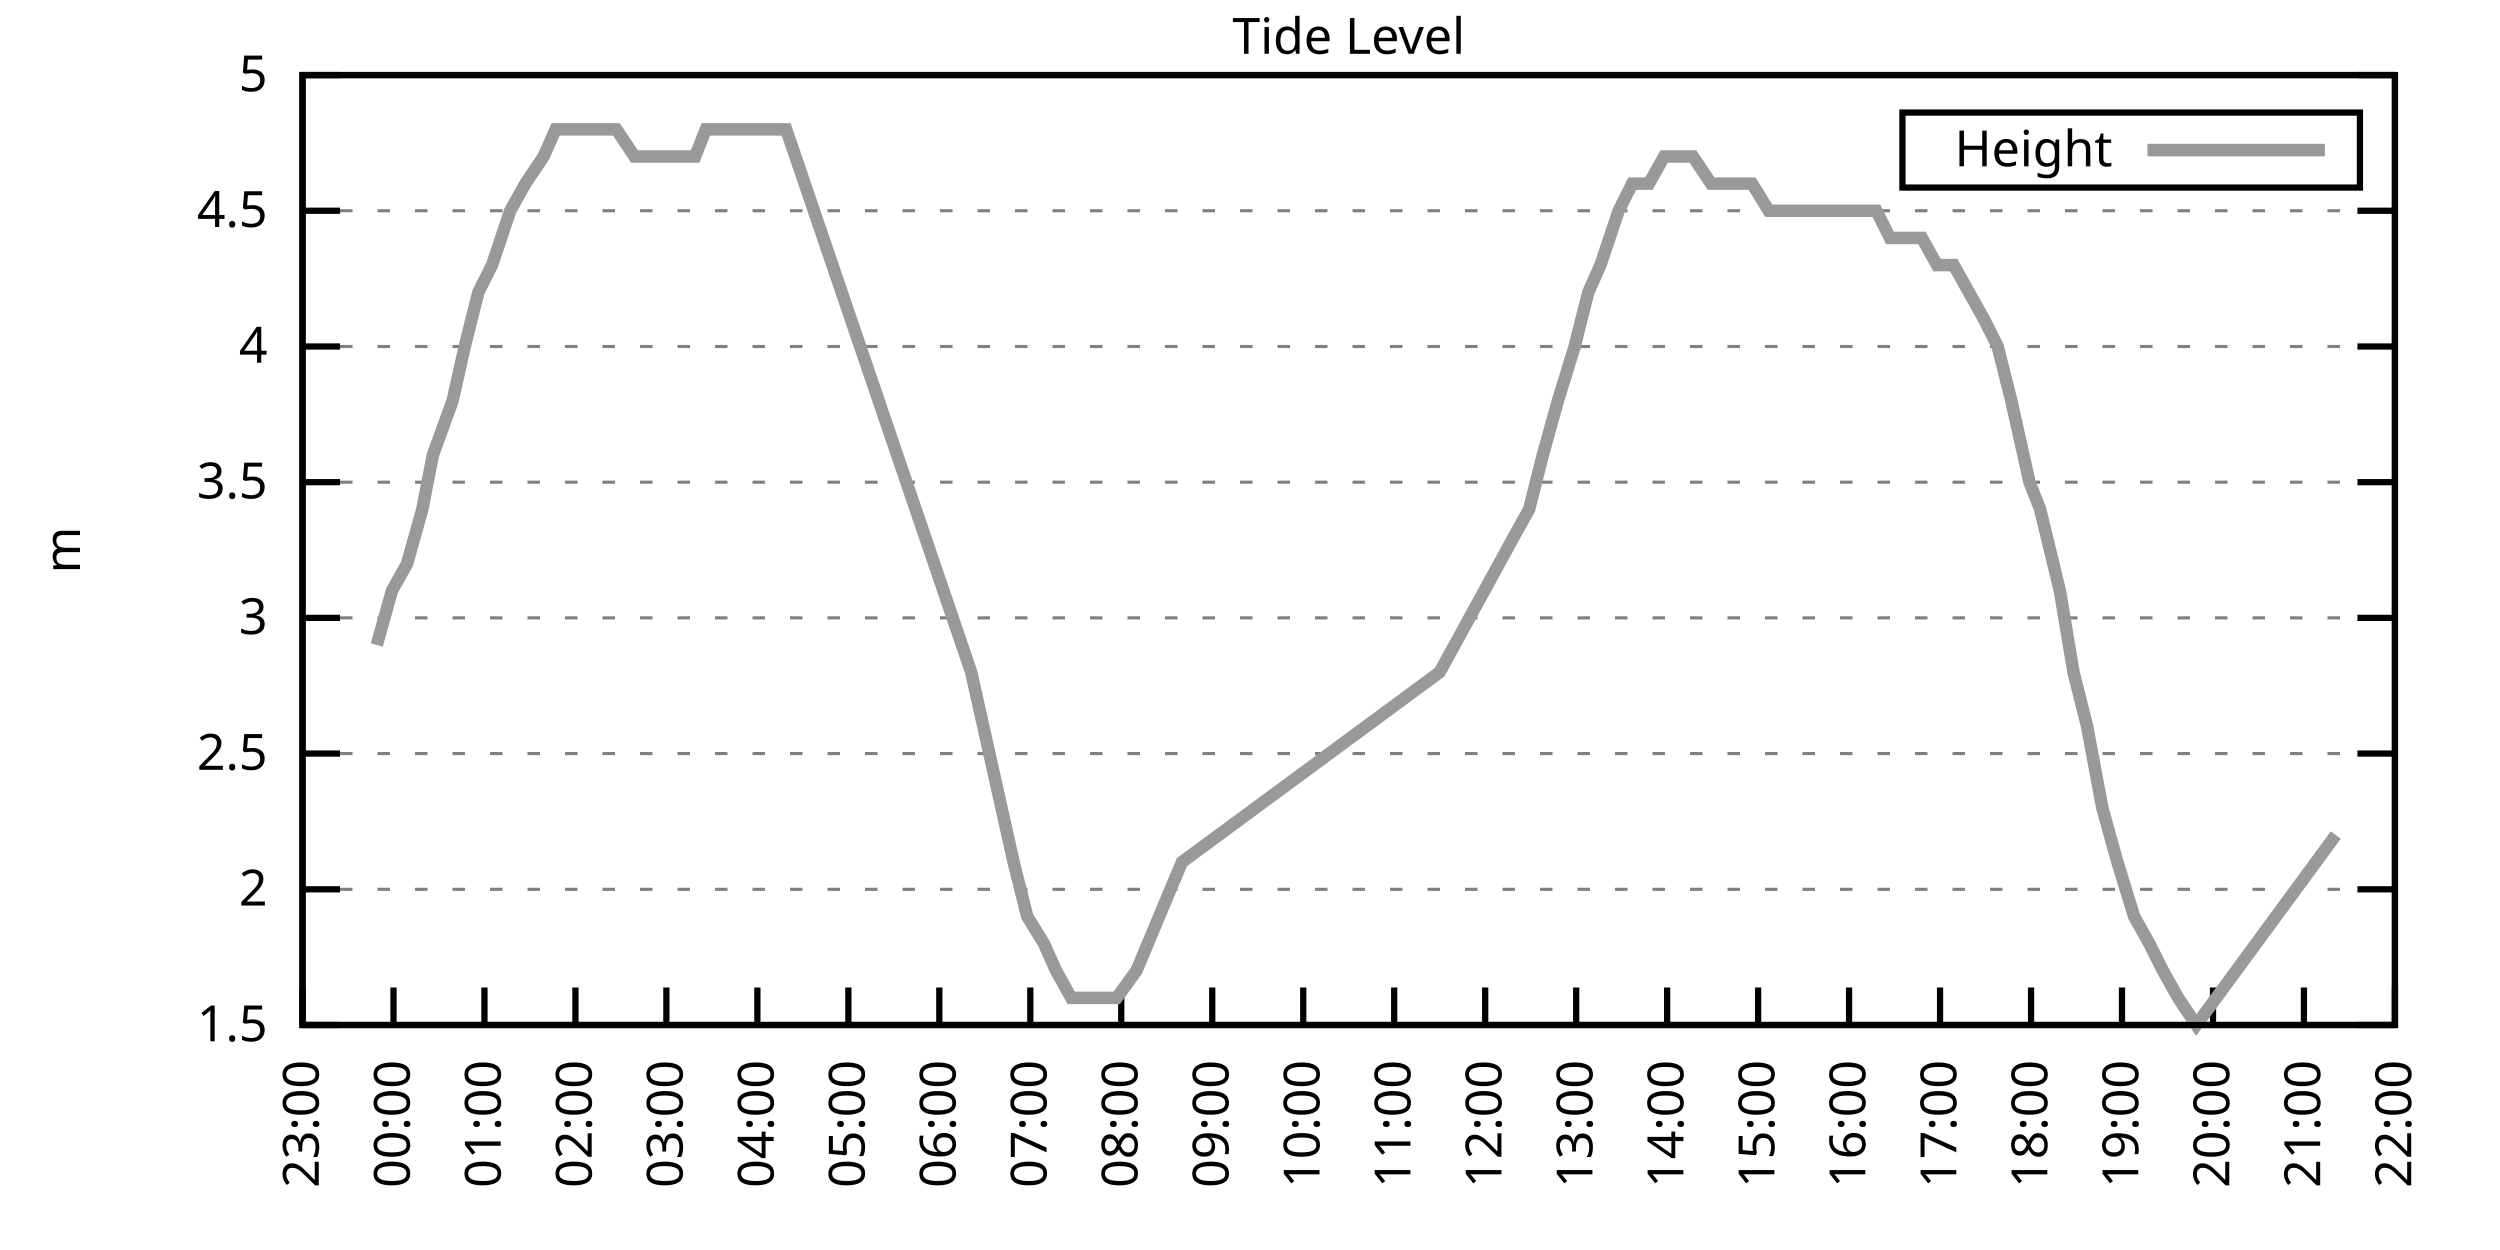
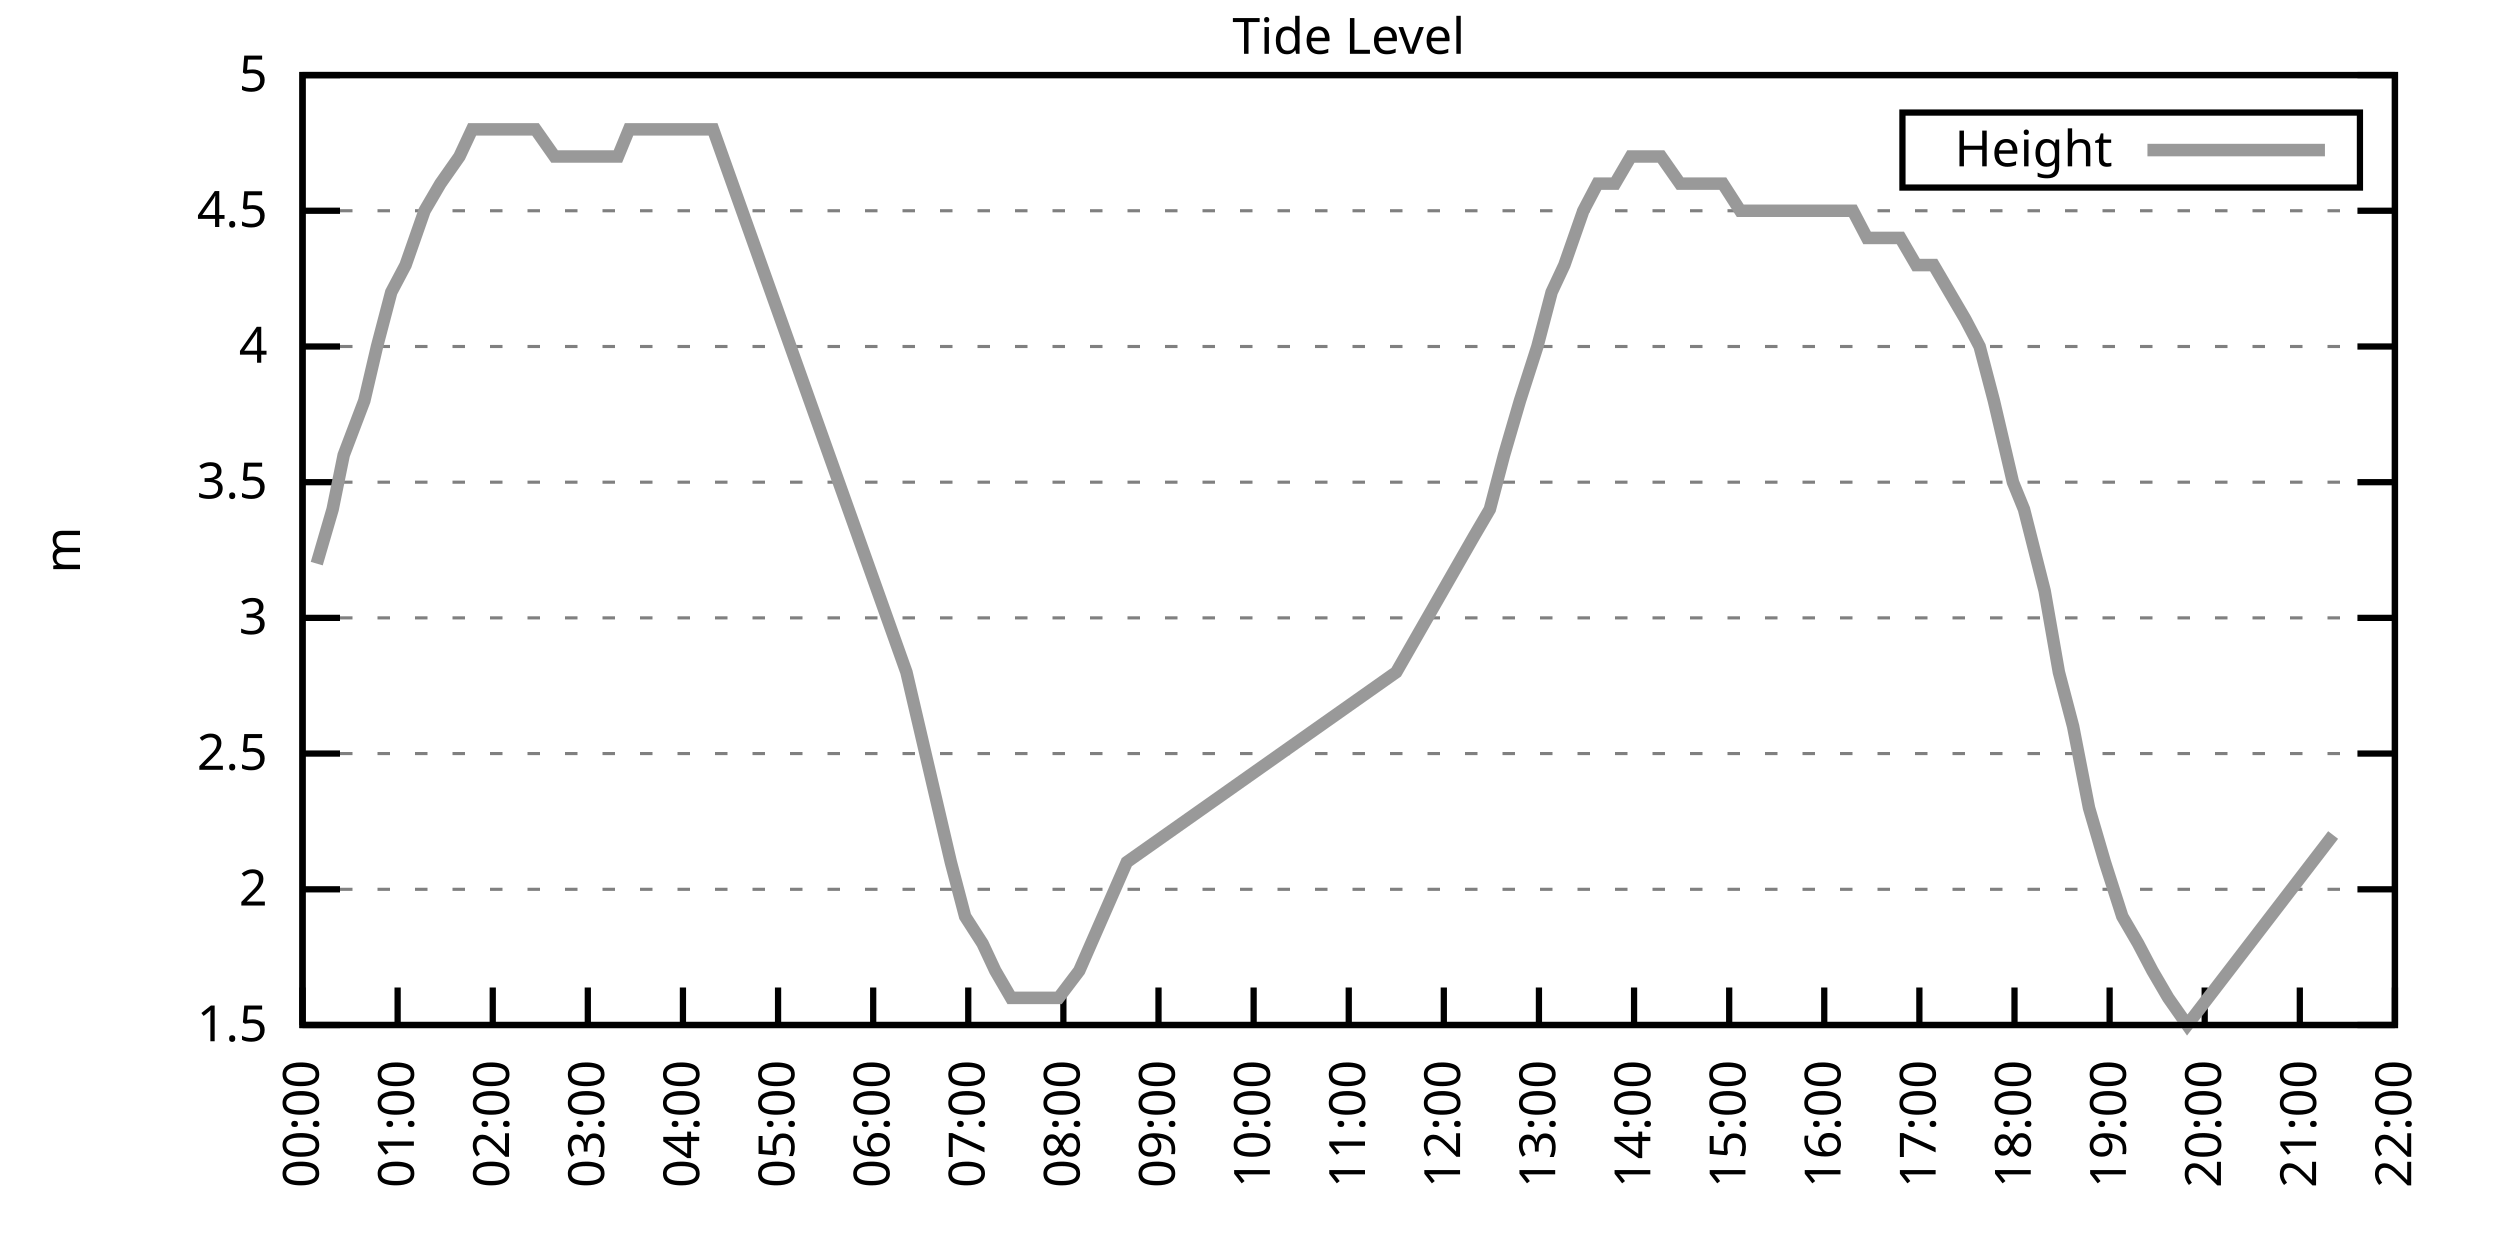
<svg xmlns="http://www.w3.org/2000/svg" xmlns:xlink="http://www.w3.org/1999/xlink" width="400" height="200" viewBox="0 0 400 200">
  <g id="gnuplot_canvas">
    <rect x="0" y="0" width="400" height="200" fill="none" />
    <defs>
      <circle id="gpDot" r="0.5" stroke-width="0.5" stroke="currentColor" />
      <path id="gpPt0" stroke-width="0.333" stroke="currentColor" d="M-1,0 h2 M0,-1 v2" />
      <path id="gpPt1" stroke-width="0.333" stroke="currentColor" d="M-1,-1 L1,1 M1,-1 L-1,1" />
      <path id="gpPt2" stroke-width="0.333" stroke="currentColor" d="M-1,0 L1,0 M0,-1 L0,1 M-1,-1 L1,1 M-1,1 L1,-1" />
      <rect id="gpPt3" stroke-width="0.333" stroke="currentColor" x="-1" y="-1" width="2" height="2" />
      <rect id="gpPt4" stroke-width="0.333" stroke="currentColor" fill="currentColor" x="-1" y="-1" width="2" height="2" />
      <circle id="gpPt5" stroke-width="0.333" stroke="currentColor" cx="0" cy="0" r="1" />
      <use xlink:href="#gpPt5" id="gpPt6" fill="currentColor" stroke="none" />
      <path id="gpPt7" stroke-width="0.333" stroke="currentColor" d="M0,-1.33 L-1.33,0.67 L1.33,0.67 z" />
      <use xlink:href="#gpPt7" id="gpPt8" fill="currentColor" stroke="none" />
      <use xlink:href="#gpPt7" id="gpPt9" stroke="currentColor" transform="rotate(180)" />
      <use xlink:href="#gpPt9" id="gpPt10" fill="currentColor" stroke="none" />
      <use xlink:href="#gpPt3" id="gpPt11" stroke="currentColor" transform="rotate(45)" />
      <use xlink:href="#gpPt11" id="gpPt12" fill="currentColor" stroke="none" />
      <path id="gpPt13" stroke-width="0.333" stroke="currentColor" d="M0,1.330 L1.265,0.411 L0.782,-1.067 L-0.782,-1.076 L-1.265,0.411 z" />
      <use xlink:href="#gpPt13" id="gpPt14" fill="currentColor" stroke="none" />
      <filter id="textbox" filterUnits="objectBoundingBox" x="0" y="0" height="1" width="1">
        <feFlood flood-color="white" flood-opacity="1" result="bgnd" />
        <feComposite in="SourceGraphic" in2="bgnd" operator="atop" />
      </filter>
      <filter id="greybox" filterUnits="objectBoundingBox" x="0" y="0" height="1" width="1">
        <feFlood flood-color="lightgrey" flood-opacity="1" result="grey" />
        <feComposite in="SourceGraphic" in2="grey" operator="atop" />
      </filter>
    </defs>
    <g fill="none" color="white" stroke="currentColor" stroke-width="1.00" stroke-linecap="butt" stroke-linejoin="miter">
</g>
    <g fill="none" color="black" stroke="currentColor" stroke-width="1.00" stroke-linecap="butt" stroke-linejoin="miter">
      <g stroke="none" shape-rendering="crispEdges">
        <polygon fill="rgb(255, 255, 255)" points="48.40,164.00 383.18,164.00 383.18,12.02 48.40,12.02 " />
      </g>
    </g>
    <g fill="none" color="black" stroke="currentColor" stroke-width="1.00" stroke-linecap="butt" stroke-linejoin="miter">
</g>
    <g fill="none" color="black" stroke="black" stroke-width="0.50" stroke-linecap="butt" stroke-linejoin="miter">
</g>
    <g fill="none" color="gray" stroke="currentColor" stroke-width="0.50" stroke-linecap="butt" stroke-linejoin="miter">
      <path stroke="gray" stroke-dasharray="2,4" class="gridline" d="M48.40,164.00 L383.19,164.00  " />
    </g>
    <g fill="none" color="gray" stroke="gray" stroke-width="1.00" stroke-linecap="butt" stroke-linejoin="miter">
</g>
    <g fill="none" color="black" stroke="currentColor" stroke-width="1.00" stroke-linecap="butt" stroke-linejoin="miter">
      <path stroke="black" d="M48.40,164.00 L54.40,164.00 M383.19,164.00 L377.19,164.00  " />
      <g transform="translate(42.80,166.60)" stroke="none" fill="black" font-family="Sans" font-size="8.00" text-anchor="end">
        <text>
          <tspan font-family="Sans"> 1.5</tspan>
        </text>
      </g>
    </g>
    <g fill="none" color="black" stroke="currentColor" stroke-width="1.00" stroke-linecap="butt" stroke-linejoin="miter">
</g>
    <g fill="none" color="black" stroke="black" stroke-width="0.50" stroke-linecap="butt" stroke-linejoin="miter">
</g>
    <g fill="none" color="gray" stroke="currentColor" stroke-width="0.50" stroke-linecap="butt" stroke-linejoin="miter">
      <path stroke="gray" stroke-dasharray="2,4" class="gridline" d="M48.40,142.29 L383.19,142.29  " />
    </g>
    <g fill="none" color="gray" stroke="gray" stroke-width="1.00" stroke-linecap="butt" stroke-linejoin="miter">
</g>
    <g fill="none" color="black" stroke="currentColor" stroke-width="1.00" stroke-linecap="butt" stroke-linejoin="miter">
      <path stroke="black" d="M48.40,142.29 L54.40,142.29 M383.19,142.29 L377.19,142.29  " />
      <g transform="translate(42.80,144.89)" stroke="none" fill="black" font-family="Sans" font-size="8.00" text-anchor="end">
        <text>
          <tspan font-family="Sans"> 2</tspan>
        </text>
      </g>
    </g>
    <g fill="none" color="black" stroke="currentColor" stroke-width="1.00" stroke-linecap="butt" stroke-linejoin="miter">
</g>
    <g fill="none" color="black" stroke="black" stroke-width="0.50" stroke-linecap="butt" stroke-linejoin="miter">
</g>
    <g fill="none" color="gray" stroke="currentColor" stroke-width="0.50" stroke-linecap="butt" stroke-linejoin="miter">
      <path stroke="gray" stroke-dasharray="2,4" class="gridline" d="M48.40,120.57 L383.19,120.57  " />
    </g>
    <g fill="none" color="gray" stroke="gray" stroke-width="1.00" stroke-linecap="butt" stroke-linejoin="miter">
</g>
    <g fill="none" color="black" stroke="currentColor" stroke-width="1.00" stroke-linecap="butt" stroke-linejoin="miter">
      <path stroke="black" d="M48.40,120.57 L54.40,120.57 M383.19,120.57 L377.19,120.57  " />
      <g transform="translate(42.80,123.17)" stroke="none" fill="black" font-family="Sans" font-size="8.00" text-anchor="end">
        <text>
          <tspan font-family="Sans"> 2.5</tspan>
        </text>
      </g>
    </g>
    <g fill="none" color="black" stroke="currentColor" stroke-width="1.00" stroke-linecap="butt" stroke-linejoin="miter">
</g>
    <g fill="none" color="black" stroke="black" stroke-width="0.50" stroke-linecap="butt" stroke-linejoin="miter">
</g>
    <g fill="none" color="gray" stroke="currentColor" stroke-width="0.50" stroke-linecap="butt" stroke-linejoin="miter">
      <path stroke="gray" stroke-dasharray="2,4" class="gridline" d="M48.40,98.86 L383.19,98.86  " />
    </g>
    <g fill="none" color="gray" stroke="gray" stroke-width="1.00" stroke-linecap="butt" stroke-linejoin="miter">
</g>
    <g fill="none" color="black" stroke="currentColor" stroke-width="1.00" stroke-linecap="butt" stroke-linejoin="miter">
      <path stroke="black" d="M48.40,98.86 L54.40,98.86 M383.19,98.86 L377.19,98.86  " />
      <g transform="translate(42.80,101.46)" stroke="none" fill="black" font-family="Sans" font-size="8.00" text-anchor="end">
        <text>
          <tspan font-family="Sans"> 3</tspan>
        </text>
      </g>
    </g>
    <g fill="none" color="black" stroke="currentColor" stroke-width="1.00" stroke-linecap="butt" stroke-linejoin="miter">
</g>
    <g fill="none" color="black" stroke="black" stroke-width="0.50" stroke-linecap="butt" stroke-linejoin="miter">
</g>
    <g fill="none" color="gray" stroke="currentColor" stroke-width="0.50" stroke-linecap="butt" stroke-linejoin="miter">
      <path stroke="gray" stroke-dasharray="2,4" class="gridline" d="M48.40,77.15 L383.19,77.15  " />
    </g>
    <g fill="none" color="gray" stroke="gray" stroke-width="1.00" stroke-linecap="butt" stroke-linejoin="miter">
</g>
    <g fill="none" color="black" stroke="currentColor" stroke-width="1.00" stroke-linecap="butt" stroke-linejoin="miter">
      <path stroke="black" d="M48.40,77.15 L54.40,77.15 M383.19,77.15 L377.19,77.15  " />
      <g transform="translate(42.80,79.75)" stroke="none" fill="black" font-family="Sans" font-size="8.00" text-anchor="end">
        <text>
          <tspan font-family="Sans"> 3.5</tspan>
        </text>
      </g>
    </g>
    <g fill="none" color="black" stroke="currentColor" stroke-width="1.00" stroke-linecap="butt" stroke-linejoin="miter">
</g>
    <g fill="none" color="black" stroke="black" stroke-width="0.50" stroke-linecap="butt" stroke-linejoin="miter">
</g>
    <g fill="none" color="gray" stroke="currentColor" stroke-width="0.50" stroke-linecap="butt" stroke-linejoin="miter">
      <path stroke="gray" stroke-dasharray="2,4" class="gridline" d="M48.40,55.44 L383.19,55.44  " />
    </g>
    <g fill="none" color="gray" stroke="gray" stroke-width="1.00" stroke-linecap="butt" stroke-linejoin="miter">
</g>
    <g fill="none" color="black" stroke="currentColor" stroke-width="1.00" stroke-linecap="butt" stroke-linejoin="miter">
      <path stroke="black" d="M48.40,55.44 L54.40,55.44 M383.19,55.44 L377.19,55.44  " />
      <g transform="translate(42.80,58.04)" stroke="none" fill="black" font-family="Sans" font-size="8.00" text-anchor="end">
        <text>
          <tspan font-family="Sans"> 4</tspan>
        </text>
      </g>
    </g>
    <g fill="none" color="black" stroke="currentColor" stroke-width="1.00" stroke-linecap="butt" stroke-linejoin="miter">
</g>
    <g fill="none" color="black" stroke="black" stroke-width="0.50" stroke-linecap="butt" stroke-linejoin="miter">
</g>
    <g fill="none" color="gray" stroke="currentColor" stroke-width="0.50" stroke-linecap="butt" stroke-linejoin="miter">
      <path stroke="gray" stroke-dasharray="2,4" class="gridline" d="M48.40,33.72 L383.19,33.72  " />
    </g>
    <g fill="none" color="gray" stroke="gray" stroke-width="1.00" stroke-linecap="butt" stroke-linejoin="miter">
</g>
    <g fill="none" color="black" stroke="currentColor" stroke-width="1.00" stroke-linecap="butt" stroke-linejoin="miter">
      <path stroke="black" d="M48.40,33.72 L54.40,33.72 M383.19,33.72 L377.19,33.72  " />
      <g transform="translate(42.80,36.32)" stroke="none" fill="black" font-family="Sans" font-size="8.00" text-anchor="end">
        <text>
          <tspan font-family="Sans"> 4.5</tspan>
        </text>
      </g>
    </g>
    <g fill="none" color="black" stroke="currentColor" stroke-width="1.00" stroke-linecap="butt" stroke-linejoin="miter">
</g>
    <g fill="none" color="black" stroke="black" stroke-width="0.50" stroke-linecap="butt" stroke-linejoin="miter">
</g>
    <g fill="none" color="gray" stroke="currentColor" stroke-width="0.50" stroke-linecap="butt" stroke-linejoin="miter">
      <path stroke="gray" stroke-dasharray="2,4" class="gridline" d="M48.40,12.01 L383.19,12.01  " />
    </g>
    <g fill="none" color="gray" stroke="gray" stroke-width="1.00" stroke-linecap="butt" stroke-linejoin="miter">
</g>
    <g fill="none" color="black" stroke="currentColor" stroke-width="1.00" stroke-linecap="butt" stroke-linejoin="miter">
      <path stroke="black" d="M48.40,12.01 L54.40,12.01 M383.19,12.01 L377.19,12.01  " />
      <g transform="translate(42.80,14.61)" stroke="none" fill="black" font-family="Sans" font-size="8.00" text-anchor="end">
        <text>
          <tspan font-family="Sans"> 5</tspan>
        </text>
      </g>
    </g>
    <g fill="none" color="black" stroke="currentColor" stroke-width="1.00" stroke-linecap="butt" stroke-linejoin="miter">
      <path stroke="black" d="M48.40,164.00 L48.40,158.00  " />
      <g transform="translate(51.00,169.60) rotate(270.00)" stroke="none" fill="black" font-family="Sans" font-size="8.00" text-anchor="end">
        <text>
-           <tspan font-family="Sans">23:00</tspan>
-         </text>
-       </g>
-     </g>
-     <g fill="none" color="black" stroke="currentColor" stroke-width="1.00" stroke-linecap="butt" stroke-linejoin="miter">
-       <path stroke="black" d="M62.96,164.00 L62.96,158.00  " />
-       <g transform="translate(65.56,169.60) rotate(270.00)" stroke="none" fill="black" font-family="Sans" font-size="8.00" text-anchor="end">
-         <text>
          <tspan font-family="Sans">00:00</tspan>
        </text>
      </g>
    </g>
    <g fill="none" color="black" stroke="currentColor" stroke-width="1.00" stroke-linecap="butt" stroke-linejoin="miter">
-       <path stroke="black" d="M77.51,164.00 L77.51,158.00  " />
-       <g transform="translate(80.11,169.60) rotate(270.00)" stroke="none" fill="black" font-family="Sans" font-size="8.00" text-anchor="end">
+       <path stroke="black" d="M63.62,164.00 L63.62,158.00  " />
+       <g transform="translate(66.22,169.60) rotate(270.00)" stroke="none" fill="black" font-family="Sans" font-size="8.00" text-anchor="end">
        <text>
          <tspan font-family="Sans">01:00</tspan>
        </text>
      </g>
    </g>
    <g fill="none" color="black" stroke="currentColor" stroke-width="1.00" stroke-linecap="butt" stroke-linejoin="miter">
-       <path stroke="black" d="M92.07,164.00 L92.07,158.00  " />
-       <g transform="translate(94.67,169.60) rotate(270.00)" stroke="none" fill="black" font-family="Sans" font-size="8.00" text-anchor="end">
+       <path stroke="black" d="M78.84,164.00 L78.84,158.00  " />
+       <g transform="translate(81.44,169.60) rotate(270.00)" stroke="none" fill="black" font-family="Sans" font-size="8.00" text-anchor="end">
        <text>
          <tspan font-family="Sans">02:00</tspan>
        </text>
      </g>
    </g>
    <g fill="none" color="black" stroke="currentColor" stroke-width="1.00" stroke-linecap="butt" stroke-linejoin="miter">
-       <path stroke="black" d="M106.62,164.00 L106.62,158.00  " />
-       <g transform="translate(109.22,169.60) rotate(270.00)" stroke="none" fill="black" font-family="Sans" font-size="8.00" text-anchor="end">
+       <path stroke="black" d="M94.05,164.00 L94.05,158.00  " />
+       <g transform="translate(96.65,169.60) rotate(270.00)" stroke="none" fill="black" font-family="Sans" font-size="8.00" text-anchor="end">
        <text>
          <tspan font-family="Sans">03:00</tspan>
        </text>
      </g>
    </g>
    <g fill="none" color="black" stroke="currentColor" stroke-width="1.00" stroke-linecap="butt" stroke-linejoin="miter">
-       <path stroke="black" d="M121.18,164.00 L121.18,158.00  " />
-       <g transform="translate(123.78,169.60) rotate(270.00)" stroke="none" fill="black" font-family="Sans" font-size="8.00" text-anchor="end">
+       <path stroke="black" d="M109.27,164.00 L109.27,158.00  " />
+       <g transform="translate(111.87,169.60) rotate(270.00)" stroke="none" fill="black" font-family="Sans" font-size="8.00" text-anchor="end">
        <text>
          <tspan font-family="Sans">04:00</tspan>
        </text>
      </g>
    </g>
    <g fill="none" color="black" stroke="currentColor" stroke-width="1.00" stroke-linecap="butt" stroke-linejoin="miter">
-       <path stroke="black" d="M135.74,164.00 L135.74,158.00  " />
-       <g transform="translate(138.34,169.60) rotate(270.00)" stroke="none" fill="black" font-family="Sans" font-size="8.00" text-anchor="end">
+       <path stroke="black" d="M124.49,164.00 L124.49,158.00  " />
+       <g transform="translate(127.09,169.60) rotate(270.00)" stroke="none" fill="black" font-family="Sans" font-size="8.00" text-anchor="end">
        <text>
          <tspan font-family="Sans">05:00</tspan>
        </text>
      </g>
    </g>
    <g fill="none" color="black" stroke="currentColor" stroke-width="1.00" stroke-linecap="butt" stroke-linejoin="miter">
-       <path stroke="black" d="M150.29,164.00 L150.29,158.00  " />
-       <g transform="translate(152.89,169.60) rotate(270.00)" stroke="none" fill="black" font-family="Sans" font-size="8.00" text-anchor="end">
+       <path stroke="black" d="M139.71,164.00 L139.71,158.00  " />
+       <g transform="translate(142.31,169.60) rotate(270.00)" stroke="none" fill="black" font-family="Sans" font-size="8.00" text-anchor="end">
        <text>
          <tspan font-family="Sans">06:00</tspan>
        </text>
      </g>
    </g>
    <g fill="none" color="black" stroke="currentColor" stroke-width="1.00" stroke-linecap="butt" stroke-linejoin="miter">
-       <path stroke="black" d="M164.85,164.00 L164.85,158.00  " />
-       <g transform="translate(167.45,169.60) rotate(270.00)" stroke="none" fill="black" font-family="Sans" font-size="8.00" text-anchor="end">
+       <path stroke="black" d="M154.92,164.00 L154.92,158.00  " />
+       <g transform="translate(157.52,169.60) rotate(270.00)" stroke="none" fill="black" font-family="Sans" font-size="8.00" text-anchor="end">
        <text>
          <tspan font-family="Sans">07:00</tspan>
        </text>
      </g>
    </g>
    <g fill="none" color="black" stroke="currentColor" stroke-width="1.00" stroke-linecap="butt" stroke-linejoin="miter">
-       <path stroke="black" d="M179.40,164.00 L179.40,158.00  " />
-       <g transform="translate(182.00,169.60) rotate(270.00)" stroke="none" fill="black" font-family="Sans" font-size="8.00" text-anchor="end">
+       <path stroke="black" d="M170.14,164.00 L170.14,158.00  " />
+       <g transform="translate(172.74,169.60) rotate(270.00)" stroke="none" fill="black" font-family="Sans" font-size="8.00" text-anchor="end">
        <text>
          <tspan font-family="Sans">08:00</tspan>
        </text>
      </g>
    </g>
    <g fill="none" color="black" stroke="currentColor" stroke-width="1.00" stroke-linecap="butt" stroke-linejoin="miter">
-       <path stroke="black" d="M193.96,164.00 L193.96,158.00  " />
-       <g transform="translate(196.56,169.60) rotate(270.00)" stroke="none" fill="black" font-family="Sans" font-size="8.00" text-anchor="end">
+       <path stroke="black" d="M185.36,164.00 L185.36,158.00  " />
+       <g transform="translate(187.96,169.60) rotate(270.00)" stroke="none" fill="black" font-family="Sans" font-size="8.00" text-anchor="end">
        <text>
          <tspan font-family="Sans">09:00</tspan>
        </text>
      </g>
    </g>
    <g fill="none" color="black" stroke="currentColor" stroke-width="1.00" stroke-linecap="butt" stroke-linejoin="miter">
-       <path stroke="black" d="M208.52,164.00 L208.52,158.00  " />
-       <g transform="translate(211.12,169.60) rotate(270.00)" stroke="none" fill="black" font-family="Sans" font-size="8.00" text-anchor="end">
+       <path stroke="black" d="M200.58,164.00 L200.58,158.00  " />
+       <g transform="translate(203.18,169.60) rotate(270.00)" stroke="none" fill="black" font-family="Sans" font-size="8.00" text-anchor="end">
        <text>
          <tspan font-family="Sans">10:00</tspan>
        </text>
      </g>
    </g>
    <g fill="none" color="black" stroke="currentColor" stroke-width="1.00" stroke-linecap="butt" stroke-linejoin="miter">
-       <path stroke="black" d="M223.07,164.00 L223.07,158.00  " />
-       <g transform="translate(225.67,169.60) rotate(270.00)" stroke="none" fill="black" font-family="Sans" font-size="8.00" text-anchor="end">
+       <path stroke="black" d="M215.80,164.00 L215.80,158.00  " />
+       <g transform="translate(218.40,169.60) rotate(270.00)" stroke="none" fill="black" font-family="Sans" font-size="8.00" text-anchor="end">
        <text>
          <tspan font-family="Sans">11:00</tspan>
        </text>
      </g>
    </g>
    <g fill="none" color="black" stroke="currentColor" stroke-width="1.00" stroke-linecap="butt" stroke-linejoin="miter">
-       <path stroke="black" d="M237.63,164.00 L237.63,158.00  " />
-       <g transform="translate(240.23,169.60) rotate(270.00)" stroke="none" fill="black" font-family="Sans" font-size="8.00" text-anchor="end">
+       <path stroke="black" d="M231.01,164.00 L231.01,158.00  " />
+       <g transform="translate(233.61,169.60) rotate(270.00)" stroke="none" fill="black" font-family="Sans" font-size="8.00" text-anchor="end">
        <text>
          <tspan font-family="Sans">12:00</tspan>
        </text>
      </g>
    </g>
    <g fill="none" color="black" stroke="currentColor" stroke-width="1.00" stroke-linecap="butt" stroke-linejoin="miter">
-       <path stroke="black" d="M252.19,164.00 L252.19,158.00  " />
-       <g transform="translate(254.79,169.60) rotate(270.00)" stroke="none" fill="black" font-family="Sans" font-size="8.00" text-anchor="end">
+       <path stroke="black" d="M246.23,164.00 L246.23,158.00  " />
+       <g transform="translate(248.83,169.60) rotate(270.00)" stroke="none" fill="black" font-family="Sans" font-size="8.00" text-anchor="end">
        <text>
          <tspan font-family="Sans">13:00</tspan>
        </text>
      </g>
    </g>
    <g fill="none" color="black" stroke="currentColor" stroke-width="1.00" stroke-linecap="butt" stroke-linejoin="miter">
-       <path stroke="black" d="M266.74,164.00 L266.74,158.00  " />
-       <g transform="translate(269.34,169.60) rotate(270.00)" stroke="none" fill="black" font-family="Sans" font-size="8.00" text-anchor="end">
+       <path stroke="black" d="M261.45,164.00 L261.45,158.00  " />
+       <g transform="translate(264.05,169.60) rotate(270.00)" stroke="none" fill="black" font-family="Sans" font-size="8.00" text-anchor="end">
        <text>
          <tspan font-family="Sans">14:00</tspan>
        </text>
      </g>
    </g>
    <g fill="none" color="black" stroke="currentColor" stroke-width="1.00" stroke-linecap="butt" stroke-linejoin="miter">
-       <path stroke="black" d="M281.30,164.00 L281.30,158.00  " />
-       <g transform="translate(283.90,169.60) rotate(270.00)" stroke="none" fill="black" font-family="Sans" font-size="8.00" text-anchor="end">
+       <path stroke="black" d="M276.67,164.00 L276.67,158.00  " />
+       <g transform="translate(279.27,169.60) rotate(270.00)" stroke="none" fill="black" font-family="Sans" font-size="8.00" text-anchor="end">
        <text>
          <tspan font-family="Sans">15:00</tspan>
        </text>
      </g>
    </g>
    <g fill="none" color="black" stroke="currentColor" stroke-width="1.00" stroke-linecap="butt" stroke-linejoin="miter">
-       <path stroke="black" d="M295.85,164.00 L295.85,158.00  " />
-       <g transform="translate(298.45,169.60) rotate(270.00)" stroke="none" fill="black" font-family="Sans" font-size="8.00" text-anchor="end">
+       <path stroke="black" d="M291.88,164.00 L291.88,158.00  " />
+       <g transform="translate(294.48,169.60) rotate(270.00)" stroke="none" fill="black" font-family="Sans" font-size="8.00" text-anchor="end">
        <text>
          <tspan font-family="Sans">16:00</tspan>
        </text>
      </g>
    </g>
    <g fill="none" color="black" stroke="currentColor" stroke-width="1.00" stroke-linecap="butt" stroke-linejoin="miter">
-       <path stroke="black" d="M310.41,164.00 L310.41,158.00  " />
-       <g transform="translate(313.01,169.60) rotate(270.00)" stroke="none" fill="black" font-family="Sans" font-size="8.00" text-anchor="end">
+       <path stroke="black" d="M307.10,164.00 L307.10,158.00  " />
+       <g transform="translate(309.70,169.60) rotate(270.00)" stroke="none" fill="black" font-family="Sans" font-size="8.00" text-anchor="end">
        <text>
          <tspan font-family="Sans">17:00</tspan>
        </text>
      </g>
    </g>
    <g fill="none" color="black" stroke="currentColor" stroke-width="1.00" stroke-linecap="butt" stroke-linejoin="miter">
-       <path stroke="black" d="M324.97,164.00 L324.97,158.00  " />
-       <g transform="translate(327.57,169.60) rotate(270.00)" stroke="none" fill="black" font-family="Sans" font-size="8.00" text-anchor="end">
+       <path stroke="black" d="M322.32,164.00 L322.32,158.00  " />
+       <g transform="translate(324.92,169.60) rotate(270.00)" stroke="none" fill="black" font-family="Sans" font-size="8.00" text-anchor="end">
        <text>
          <tspan font-family="Sans">18:00</tspan>
        </text>
      </g>
    </g>
    <g fill="none" color="black" stroke="currentColor" stroke-width="1.00" stroke-linecap="butt" stroke-linejoin="miter">
-       <path stroke="black" d="M339.52,164.00 L339.52,158.00  " />
-       <g transform="translate(342.12,169.60) rotate(270.00)" stroke="none" fill="black" font-family="Sans" font-size="8.00" text-anchor="end">
+       <path stroke="black" d="M337.54,164.00 L337.54,158.00  " />
+       <g transform="translate(340.14,169.60) rotate(270.00)" stroke="none" fill="black" font-family="Sans" font-size="8.00" text-anchor="end">
        <text>
          <tspan font-family="Sans">19:00</tspan>
        </text>
      </g>
    </g>
    <g fill="none" color="black" stroke="currentColor" stroke-width="1.00" stroke-linecap="butt" stroke-linejoin="miter">
-       <path stroke="black" d="M354.08,164.00 L354.08,158.00  " />
-       <g transform="translate(356.68,169.60) rotate(270.00)" stroke="none" fill="black" font-family="Sans" font-size="8.00" text-anchor="end">
+       <path stroke="black" d="M352.75,164.00 L352.75,158.00  " />
+       <g transform="translate(355.35,169.60) rotate(270.00)" stroke="none" fill="black" font-family="Sans" font-size="8.00" text-anchor="end">
        <text>
          <tspan font-family="Sans">20:00</tspan>
        </text>
      </g>
    </g>
    <g fill="none" color="black" stroke="currentColor" stroke-width="1.00" stroke-linecap="butt" stroke-linejoin="miter">
-       <path stroke="black" d="M368.63,164.00 L368.63,158.00  " />
-       <g transform="translate(371.23,169.60) rotate(270.00)" stroke="none" fill="black" font-family="Sans" font-size="8.00" text-anchor="end">
+       <path stroke="black" d="M367.97,164.00 L367.97,158.00  " />
+       <g transform="translate(370.57,169.60) rotate(270.00)" stroke="none" fill="black" font-family="Sans" font-size="8.00" text-anchor="end">
        <text>
          <tspan font-family="Sans">21:00</tspan>
        </text>
      </g>
    </g>
    <g fill="none" color="black" stroke="currentColor" stroke-width="1.00" stroke-linecap="butt" stroke-linejoin="miter">
      <path stroke="black" d="M383.19,164.00 L383.19,158.00  " />
      <g transform="translate(385.79,169.60) rotate(270.00)" stroke="none" fill="black" font-family="Sans" font-size="8.00" text-anchor="end">
        <text>
          <tspan font-family="Sans">22:00</tspan>
        </text>
      </g>
    </g>
    <g fill="none" color="black" stroke="currentColor" stroke-width="1.00" stroke-linecap="butt" stroke-linejoin="miter">
</g>
    <g fill="none" color="black" stroke="currentColor" stroke-width="1.00" stroke-linecap="butt" stroke-linejoin="miter">
      <path stroke="black" d="M48.40,12.01 L48.40,164.00 L383.19,164.00 L383.19,12.01 L48.40,12.01 Z  " />
    </g>
    <g fill="none" color="black" stroke="currentColor" stroke-width="1.00" stroke-linecap="butt" stroke-linejoin="miter">
</g>
    <g fill="none" color="black" stroke="currentColor" stroke-width="1.00" stroke-linecap="butt" stroke-linejoin="miter">
      <path stroke="black" d="M304.39,30.01 L304.39,18.01 L377.59,18.01 L377.59,30.01 L304.39,30.01 Z  " />
    </g>
    <g id="Tide_level_plot_1">
      <g fill="none" color="white" stroke="black" stroke-width="2.00" stroke-linecap="butt" stroke-linejoin="miter">
</g>
      <g fill="none" color="black" stroke="currentColor" stroke-width="2.00" stroke-linecap="butt" stroke-linejoin="miter">
        <g transform="translate(337.99,26.61)" stroke="none" fill="black" font-family="Sans" font-size="8.00" text-anchor="end">
          <text>
            <tspan font-family="Sans">Height</tspan>
          </text>
        </g>
      </g>
      <g fill="none" color="black" stroke="currentColor" stroke-width="2.00" stroke-linecap="butt" stroke-linejoin="miter">
-         <path stroke="rgb(153, 153, 153)" d="M343.59,24.01 L371.99,24.01 M60.29,103.20 L62.71,94.52 L65.14,90.18 L67.57,81.49 L69.26,72.81 L72.42,64.12   L74.36,55.44 L76.54,46.75 L78.73,42.41 L81.64,33.72 L84.06,29.38 L86.97,25.04 L88.91,20.70 L91.58,20.70   L94.01,20.70 L96.68,20.70 L98.62,20.70 L101.53,25.04 L103.96,25.04 L105.90,25.04 L108.57,25.04 L111.23,25.04   L112.93,20.70 L125.79,20.70 L155.39,107.55 L162.18,137.94 L164.36,146.63 L167.03,150.97 L168.97,155.31 L171.40,159.66   L174.31,159.66 L176.49,159.66 L178.68,159.66 L181.83,155.31 L189.11,137.94 L230.35,107.55 L242.24,85.83 L244.66,81.49   L246.85,72.81 L249.27,64.12 L251.94,55.44 L254.13,46.75 L256.07,42.41 L258.98,33.72 L261.16,29.38 L263.83,29.38   L266.26,25.04 L268.68,25.04 L270.87,25.04 L273.78,29.38 L275.72,29.38 L278.63,29.38 L280.33,29.38 L283.00,33.72   L285.66,33.72 L287.85,33.72 L290.27,33.72 L292.70,33.72 L295.61,33.72 L297.07,33.72 L300.22,33.72 L302.40,38.07   L305.31,38.07 L307.50,38.07 L309.92,42.41 L312.59,42.41 L315.02,46.75 L317.45,51.09 L319.63,55.44 L321.81,64.12   L324.72,77.15 L326.42,81.49 L329.58,94.52 L331.76,107.55 L333.94,116.23 L336.37,129.26 L338.79,137.94 L341.46,146.63   L343.89,150.97 L346.07,155.31 L348.50,159.66 L351.41,164.00 L373.73,133.60  " />
+         <path stroke="rgb(153, 153, 153)" d="M343.59,24.01 L371.99,24.01 M50.68,90.18 L53.22,81.49 L54.99,72.81 L58.29,64.12 L60.32,55.44 L62.60,46.75   L64.89,42.41 L67.93,33.72 L70.47,29.38 L73.51,25.04 L75.54,20.70 L78.33,20.70 L80.86,20.70 L83.65,20.70   L85.68,20.70 L88.73,25.04 L91.26,25.04 L93.29,25.04 L96.08,25.04 L98.87,25.04 L100.65,20.70 L114.09,20.70   L145.03,107.55 L152.13,137.94 L154.42,146.63 L157.21,150.97 L159.24,155.31 L161.77,159.66 L164.82,159.66 L167.10,159.66   L169.38,159.66 L172.68,155.31 L180.29,137.94 L223.40,107.55 L235.83,85.83 L238.37,81.49 L240.65,72.81 L243.19,64.12   L245.98,55.44 L248.26,46.75 L250.29,42.41 L253.33,33.72 L255.61,29.38 L258.40,29.38 L260.94,25.04 L263.48,25.04   L265.76,25.04 L268.80,29.38 L270.83,29.38 L273.88,29.38 L275.65,29.38 L278.44,33.72 L281.23,33.72 L283.51,33.72   L286.05,33.72 L288.59,33.72 L291.63,33.72 L293.15,33.72 L296.45,33.72 L298.73,38.07 L301.78,38.07 L304.06,38.07   L306.59,42.41 L309.38,42.41 L311.92,46.75 L314.46,51.09 L316.74,55.44 L319.02,64.12 L322.07,77.15 L323.84,81.49   L327.14,94.52 L329.42,107.55 L331.70,116.23 L334.24,129.26 L336.78,137.94 L339.57,146.63 L342.10,150.97 L344.38,155.31   L346.92,159.66 L349.96,164.00 L373.30,133.60  " />
      </g>
    </g>
    <g fill="none" color="black" stroke="currentColor" stroke-width="2.00" stroke-linecap="butt" stroke-linejoin="miter">
</g>
    <g fill="none" color="black" stroke="black" stroke-width="1.00" stroke-linecap="butt" stroke-linejoin="miter">
</g>
    <g fill="none" color="black" stroke="currentColor" stroke-width="1.00" stroke-linecap="butt" stroke-linejoin="miter">
      <path stroke="black" d="M48.40,12.01 L48.40,164.00 L383.19,164.00 L383.19,12.01 L48.40,12.01 Z  " />
      <g transform="translate(12.80,88.01) rotate(270.00)" stroke="none" fill="black" font-family="Sans" font-size="8.00" text-anchor="middle">
        <text>
          <tspan font-family="Sans">m</tspan>
        </text>
      </g>
    </g>
    <g fill="none" color="black" stroke="currentColor" stroke-width="1.00" stroke-linecap="butt" stroke-linejoin="miter">
</g>
    <g fill="none" color="black" stroke="currentColor" stroke-width="1.00" stroke-linecap="butt" stroke-linejoin="miter">
      <g transform="translate(215.79,8.61)" stroke="none" fill="black" font-family="Sans" font-size="8.00" text-anchor="middle">
        <text>
          <tspan font-family="Sans">Tide Level</tspan>
        </text>
      </g>
    </g>
    <g fill="none" color="black" stroke="currentColor" stroke-width="1.00" stroke-linecap="butt" stroke-linejoin="miter">
</g>
  </g>
</svg>
